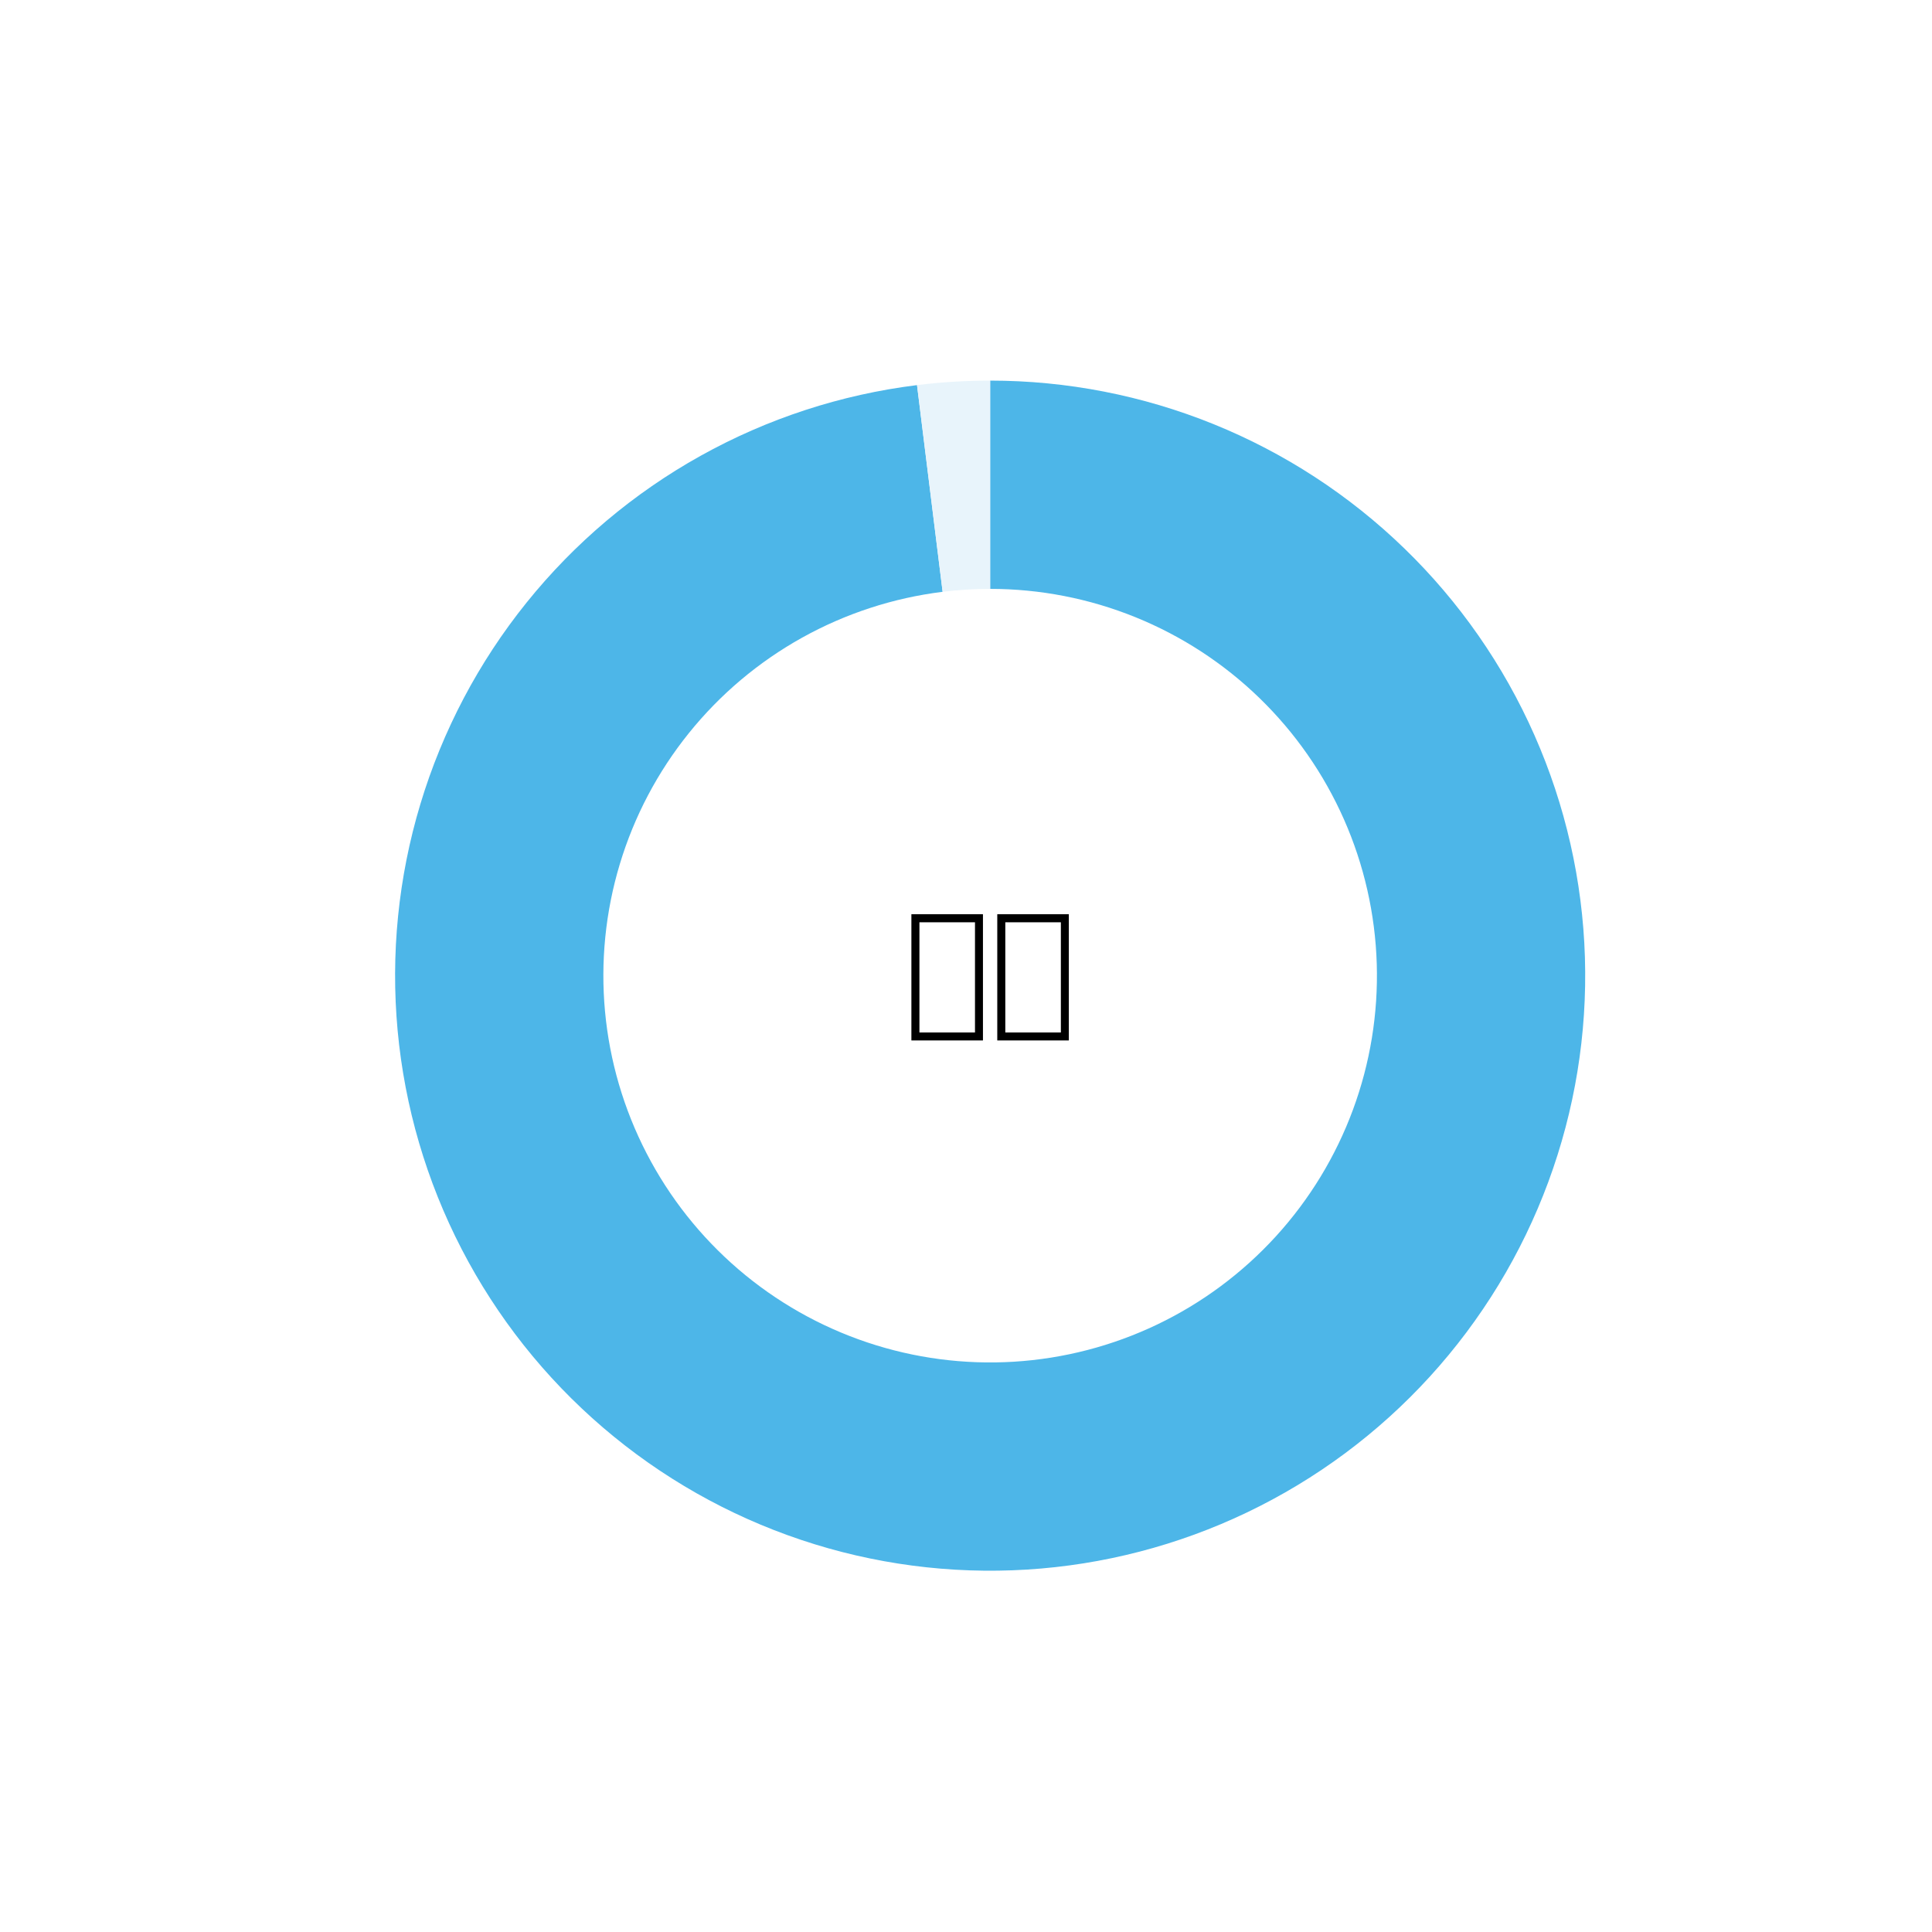
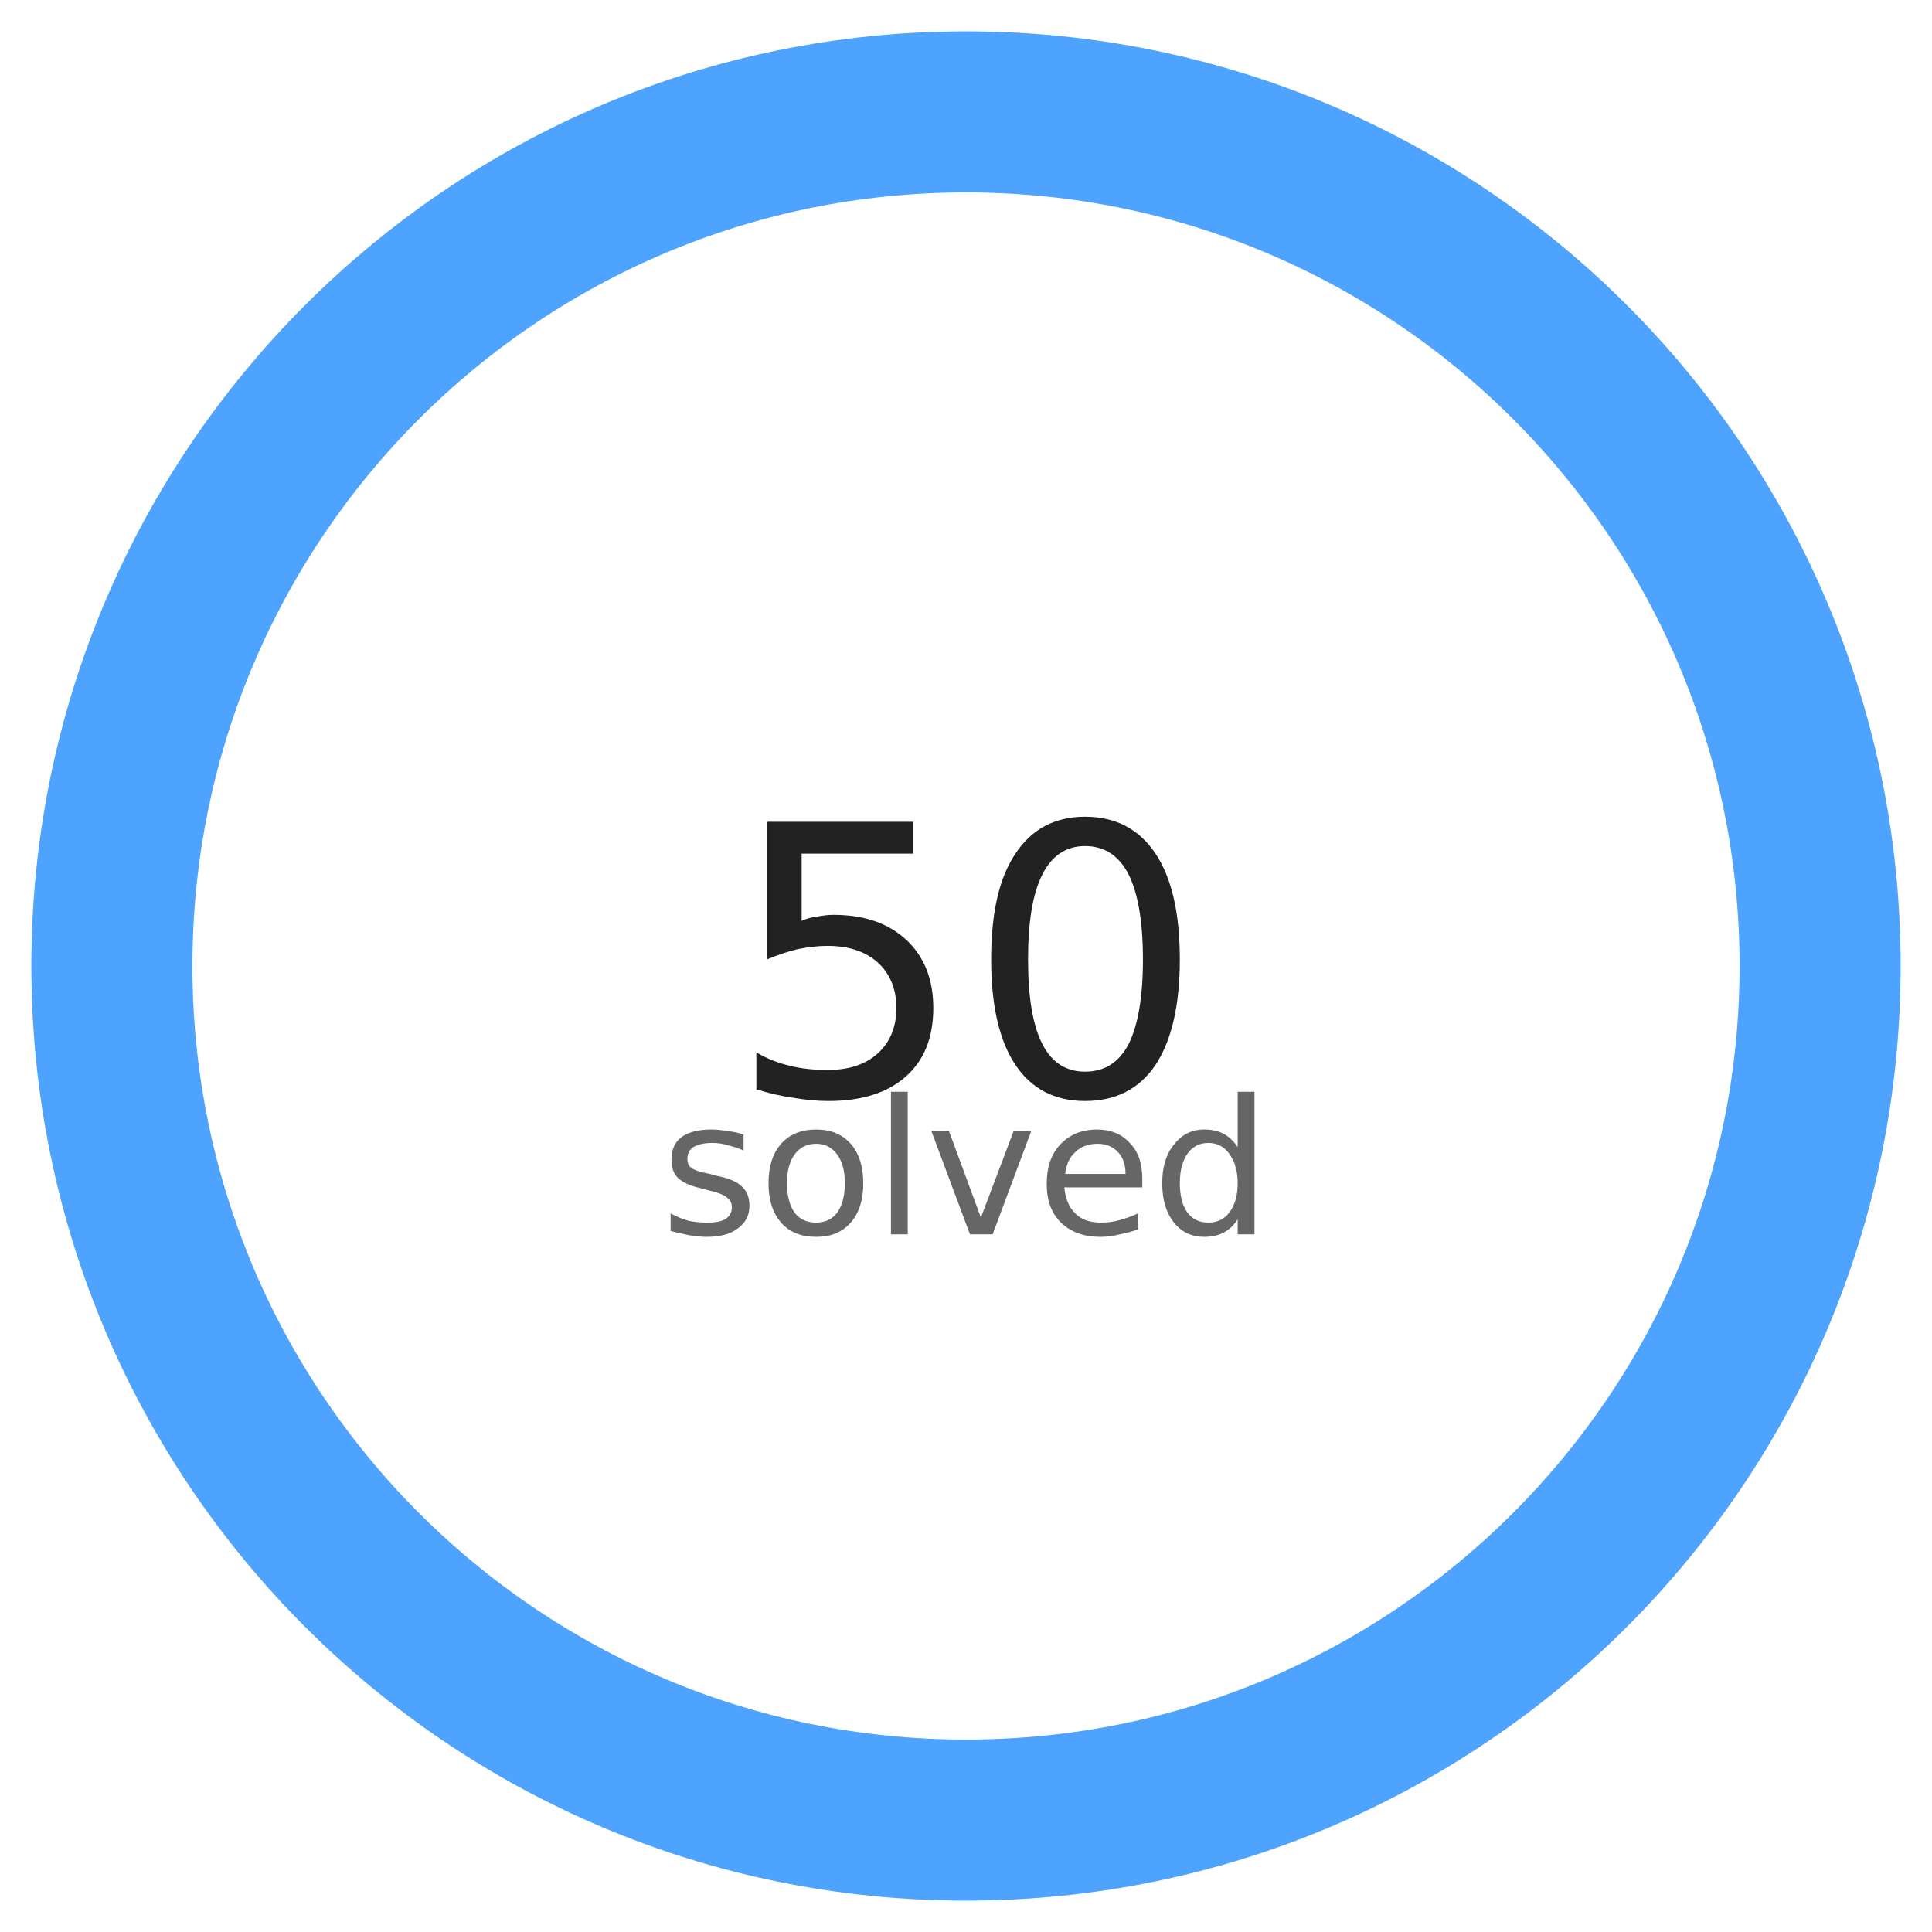
- <svg xmlns="http://www.w3.org/2000/svg" xmlns:xlink="http://www.w3.org/1999/xlink" width="216pt" height="216pt" viewBox="0 0 216 216" version="1.1">
-   <defs>
-     <style type="text/css">*{stroke-linejoin: round; stroke-linecap: butt}</style>
-   </defs>
-   <g id="figure_1">
-     <g id="patch_1">
-       <path d="M 0 216  L 216 216  L 216 0  L 0 0  L 0 216  z " style="fill: none" />
-     </g>
-     <g id="axes_1">
-       <g id="patch_2">
-         <path d="M 102.524 43.056  C 94.025 44.109 85.809 46.792 78.327 50.96  C 70.845 55.127 64.238 60.7 58.869 67.372  C 53.5 74.044 49.47 81.691 47 89.891  C 44.529 98.091 43.666 106.691 44.456 115.218  C 45.246 123.746 47.675 132.041 51.61 139.648  C 55.545 147.254 60.912 154.03 67.416 159.602  C 73.919 165.174 81.438 169.438 89.558 172.159  C 97.678 174.881 106.248 176.009 114.796 175.482  C 123.343 174.955 131.709 172.782 139.433 169.083  C 147.158 165.384 154.095 160.229 159.865 153.9  C 165.634 147.571 170.128 140.187 173.098 132.155  C 176.069 124.122 177.46 115.591 177.196 107.031  C 176.933 98.471 175.019 90.042 171.559 82.208  C 168.1 74.374 163.161 67.28 157.012 61.319  C 150.864 55.357 143.622 50.638 135.685 47.422  C 127.748 44.206 119.264 42.552 110.7 42.552  L 110.7 65.837  C 116.267 65.837 121.781 66.912 126.94 69.002  C 132.099 71.093 136.807 74.16 140.803 78.035  C 144.799 81.91 148.01 86.521 150.259 91.613  C 152.507 96.705 153.751 102.184 153.923 107.748  C 154.094 113.312 153.19 118.857 151.259 124.078  C 149.328 129.299 146.407 134.099 142.657 138.213  C 138.907 142.327 134.397 145.678 129.377 148.082  C 124.356 150.486 118.918 151.898 113.362 152.241  C 107.806 152.584 102.236 151.851 96.958 150.082  C 91.68 148.312 86.793 145.541 82.565 141.919  C 78.338 138.297 74.849 133.893 72.292 128.949  C 69.734 124.005 68.155 118.613 67.641 113.07  C 67.128 107.527 67.689 101.937 69.295 96.607  C 70.9 91.277 73.52 86.307 77.01 81.97  C 80.5 77.633 84.795 74.011 89.658 71.302  C 94.521 68.593 99.861 66.849 105.386 66.165  z " style="fill: #4db6e8" />
-       </g>
-       <g id="patch_3">
-         <path d="M 110.7 42.552  C 109.334 42.552 107.968 42.594 106.604 42.678  C 105.241 42.762 103.88 42.888 102.524 43.056  L 105.386 66.165  C 106.267 66.055 107.152 65.973 108.038 65.919  C 108.924 65.864 109.812 65.837 110.7 65.837  z " style="fill: #e8f4fb" />
-       </g>
-       <g id="matplotlib.axis_1" />
-       <g id="matplotlib.axis_2" />
-       <g id="text_1">
-         <g transform="translate(101.0975 113.495) scale(0.16 -0.16)">
-           <defs>
-             <path id="DejaVuSans-c804" d="M 319 -1131  L 319 4513  L 3519 4513  L 3519 -1131  L 319 -1131  z M 678 -775  L 3163 -775  L 3163 4153  L 678 4153  L 678 -775  z " transform="scale(0.015625)" />
-             <path id="DejaVuSans-ccb4" d="M 319 -1131  L 319 4513  L 3519 4513  L 3519 -1131  L 319 -1131  z M 678 -775  L 3163 -775  L 3163 4153  L 678 4153  L 678 -775  z " transform="scale(0.015625)" />
-           </defs>
-           <use xlink:href="#DejaVuSans-c804" />
-           <use xlink:href="#DejaVuSans-ccb4" transform="translate(60.00977 0)" />
-         </g>
-       </g>
-     </g>
-   </g>
+ <svg xmlns="http://www.w3.org/2000/svg" width="160" height="160" viewBox="0 0 36 36">
+   <circle cx="18" cy="18" r="15.915" fill="none" stroke="#e6e6e6" stroke-width="3" />
+   <circle cx="18" cy="18" r="15.915" fill="none" stroke="#4ea3ff" stroke-width="3" stroke-dasharray="100.0 0.0" stroke-linecap="round" transform="rotate(-90 18 18)" />
+   <text x="18" y="18" font-size="7" fill="#222" text-anchor="middle" dominant-baseline="central" font-family="DejaVu Sans">50</text>
+   <text x="18" y="23" font-size="3.5" fill="#666" text-anchor="middle" font-family="DejaVu Sans">
+       solved
+   </text>
</svg>
